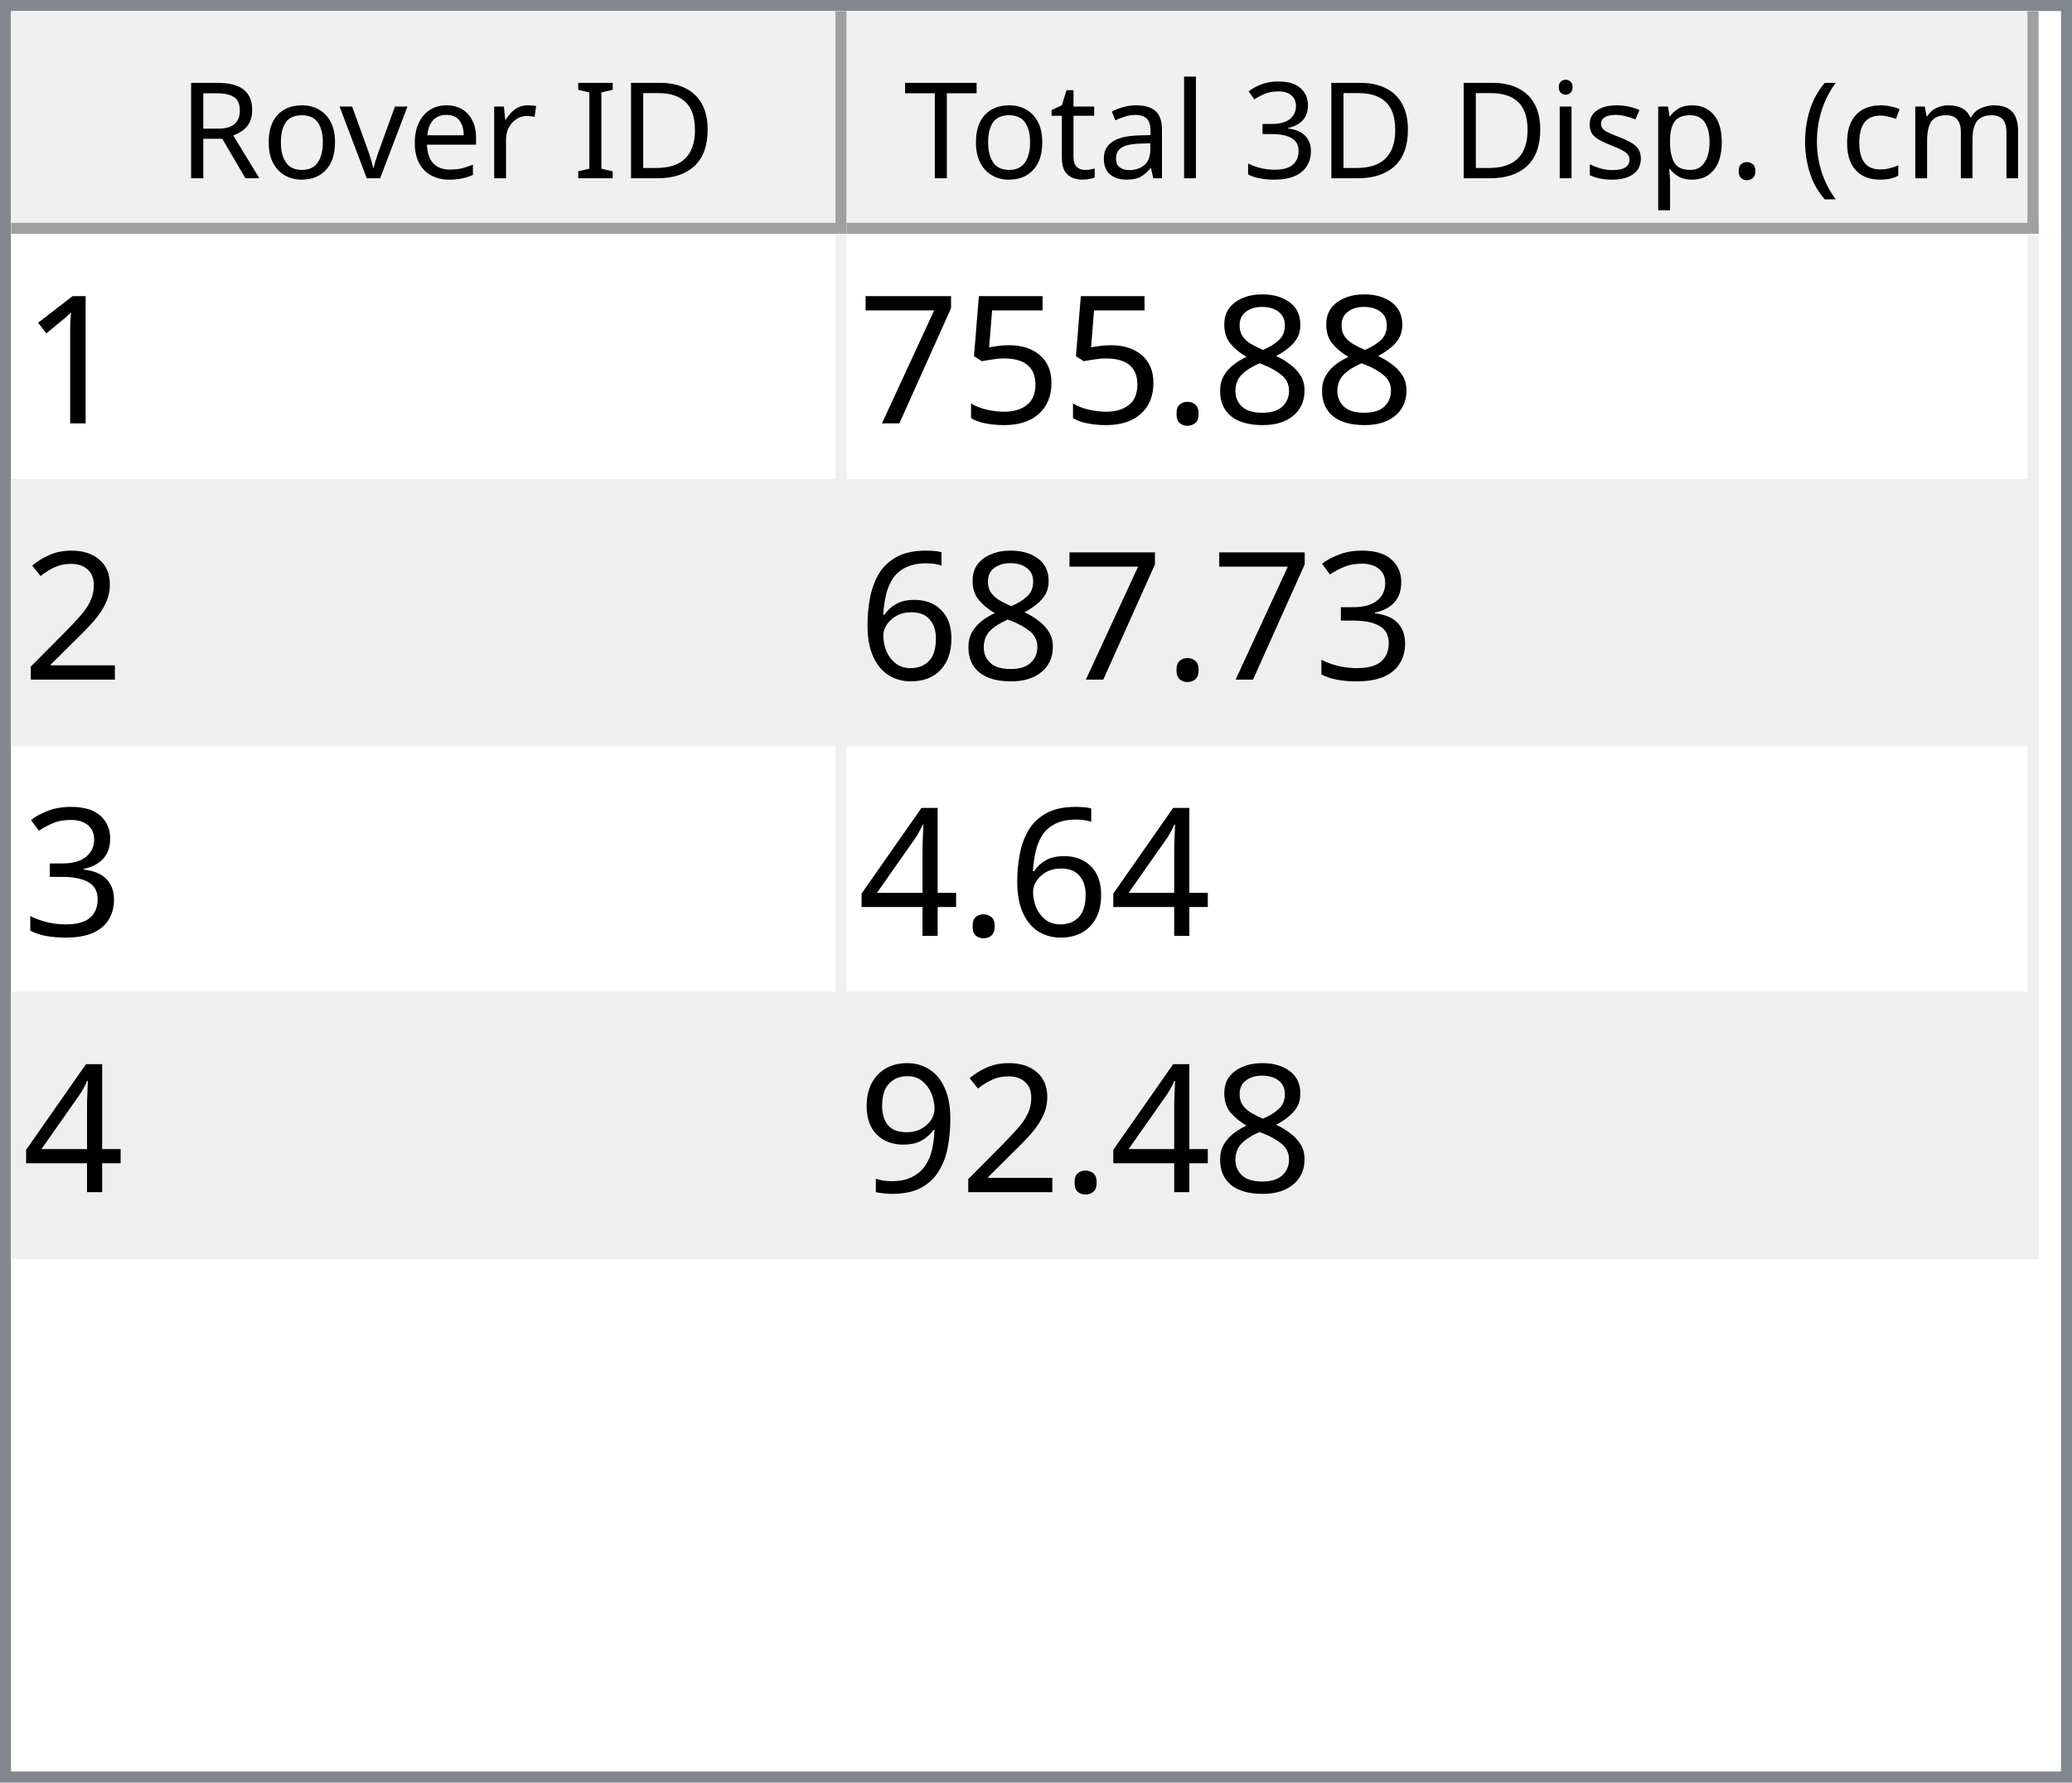
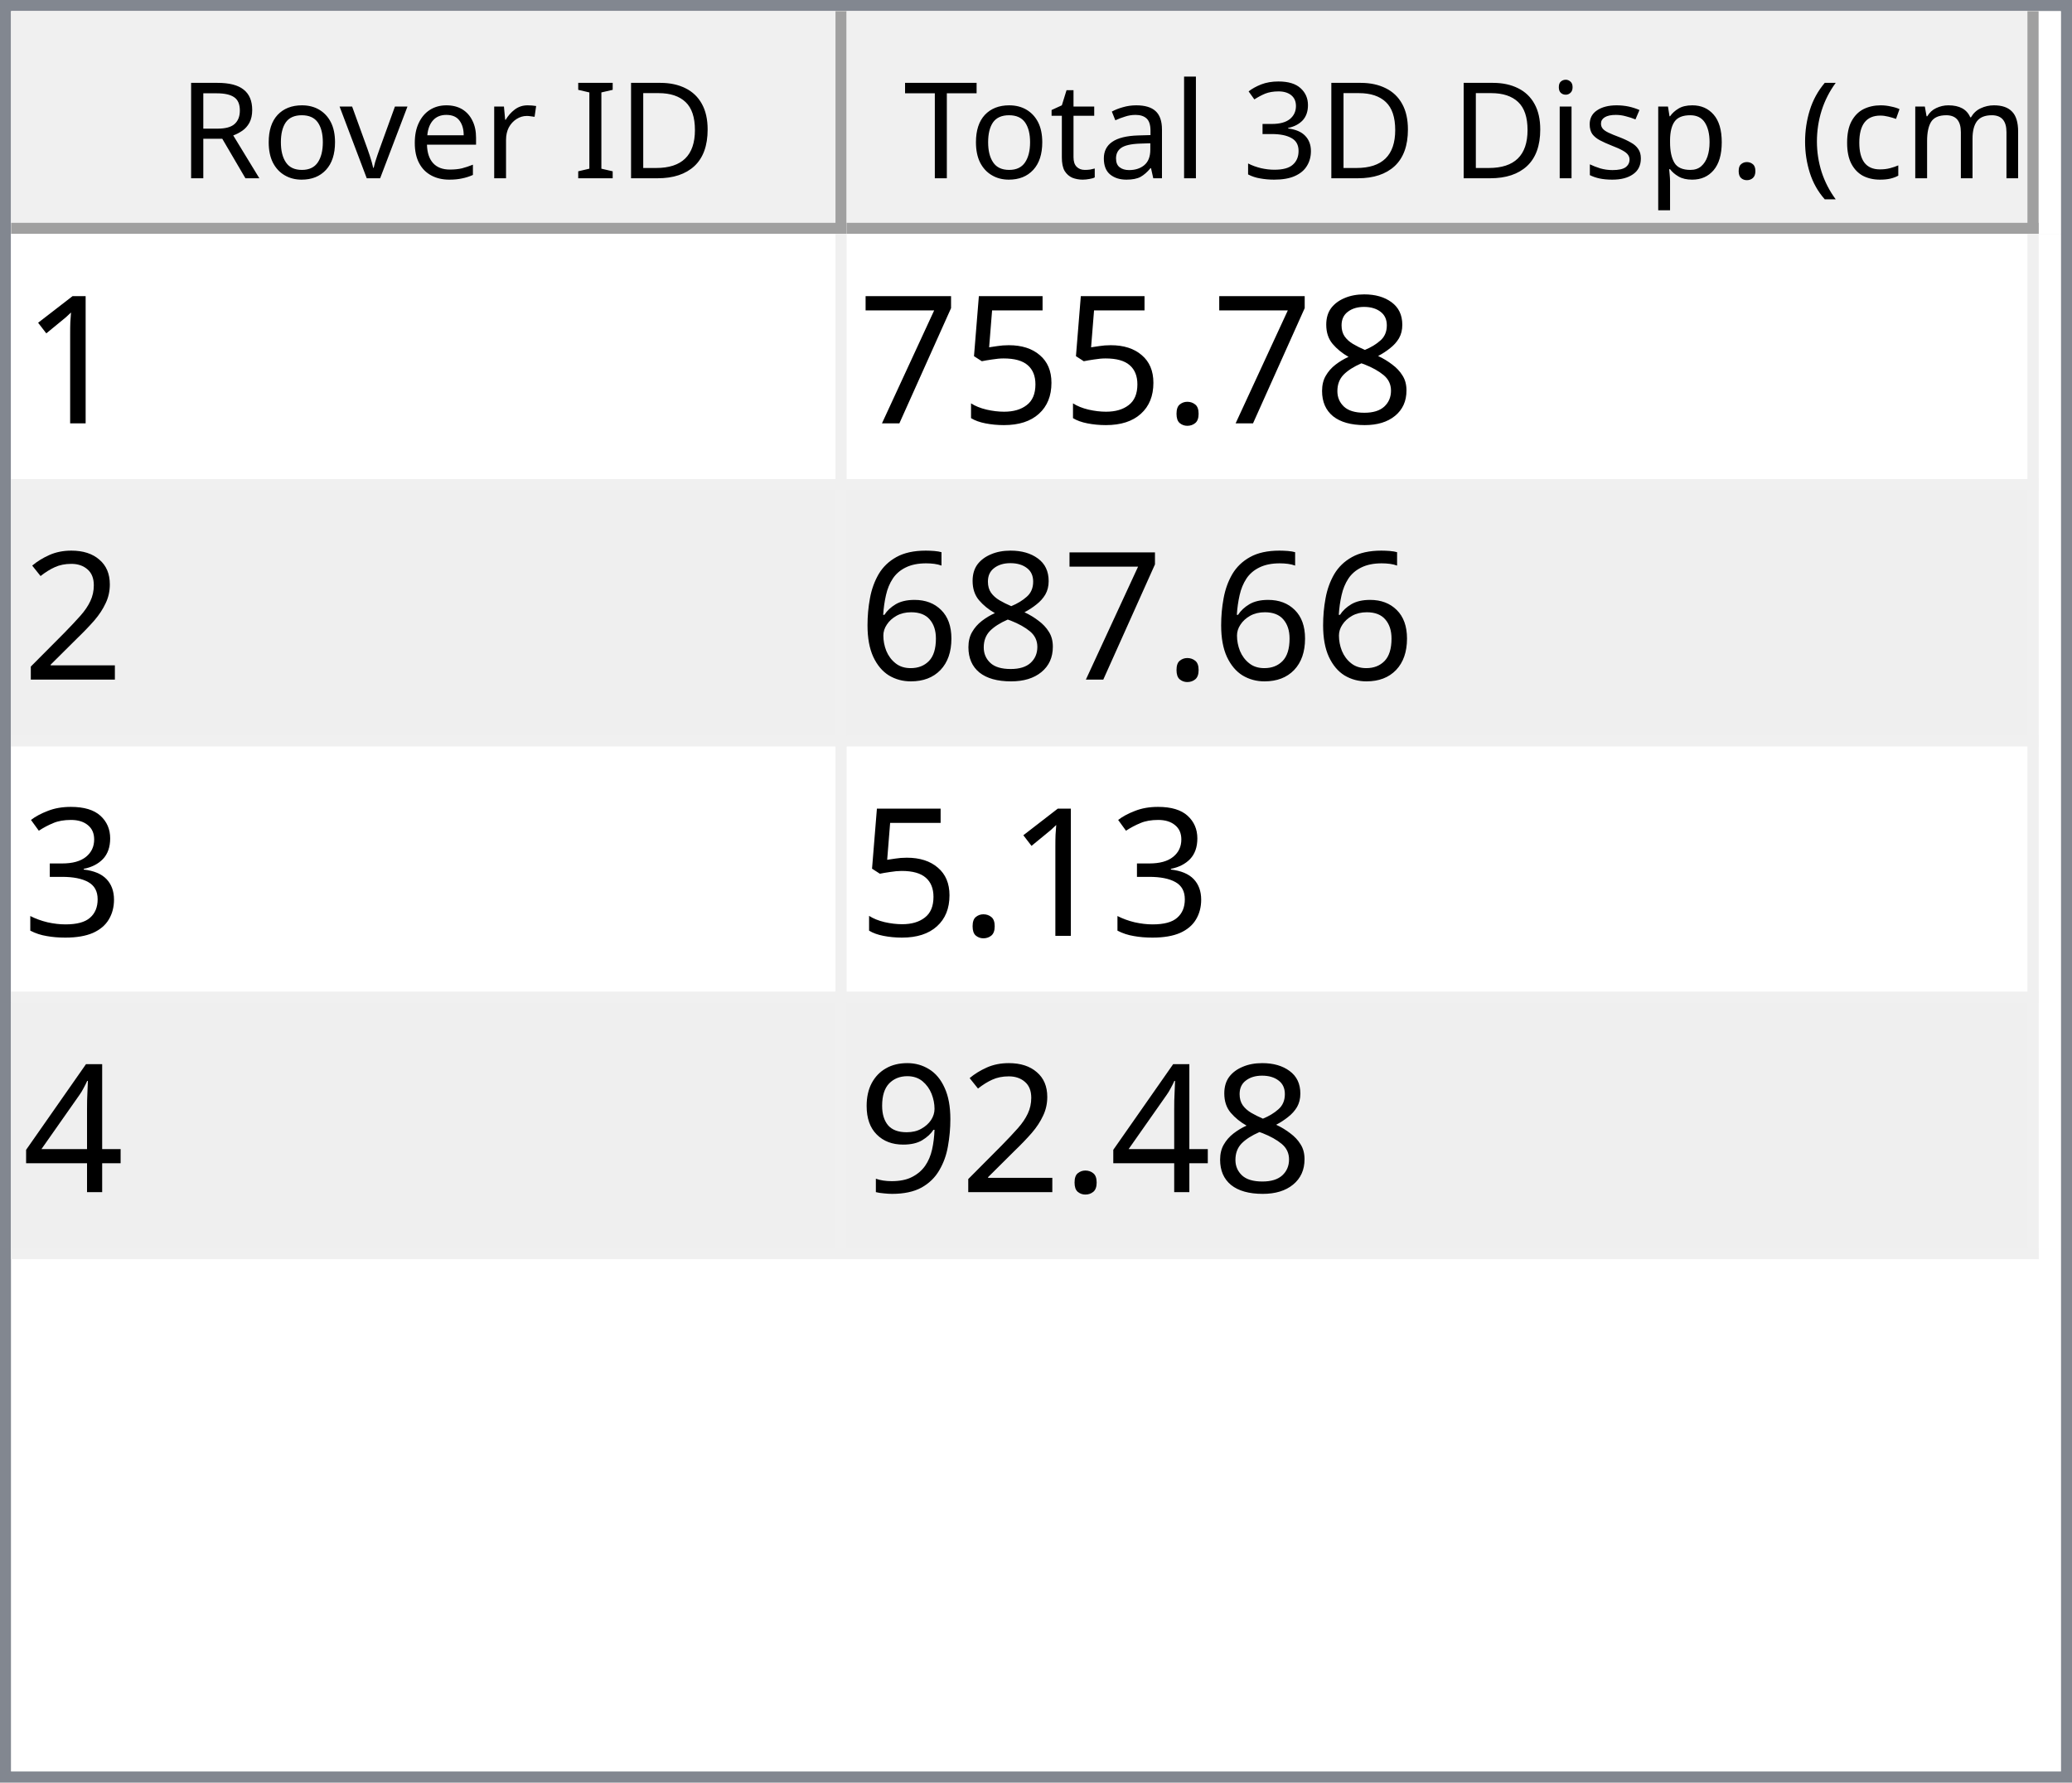
<svg xmlns="http://www.w3.org/2000/svg" style="fill-opacity:1; color-rendering:auto; color-interpolation:auto; text-rendering:auto; stroke:black; stroke-linecap:square; stroke-miterlimit:10; shape-rendering:auto; stroke-opacity:1; fill:black; stroke-dasharray:none; font-weight:normal; stroke-width:1; font-family:'Dialog'; font-style:normal; stroke-linejoin:miter; font-size:12px; stroke-dashoffset:0; image-rendering:auto;" width="186" height="160">
  <defs id="genericDefs" />
  <g>
    <defs id="defs1">
      <clipPath clipPathUnits="userSpaceOnUse" id="clipPath1">
        <path d="M0 0 L186 0 L186 160 L0 160 L0 0 Z" />
      </clipPath>
      <clipPath clipPathUnits="userSpaceOnUse" id="clipPath2">
        <path d="M0 0 L0 160 L186 160 L186 0 Z" />
      </clipPath>
      <clipPath clipPathUnits="userSpaceOnUse" id="clipPath3">
        <path d="M0 0 L0 20 L184 20 L184 0 Z" />
      </clipPath>
      <clipPath clipPathUnits="userSpaceOnUse" id="clipPath4">
        <path d="M0 0 L0 20 L75 20 L75 0 Z" />
      </clipPath>
      <clipPath clipPathUnits="userSpaceOnUse" id="clipPath5">
        <path d="M1 1 L1 19 L74 19 L74 1 Z" />
      </clipPath>
      <clipPath clipPathUnits="userSpaceOnUse" id="clipPath6">
        <path d="M0 0 L0 18 L73 18 L73 0 Z" />
      </clipPath>
      <clipPath clipPathUnits="userSpaceOnUse" id="clipPath7">
        <path d="M-0.5 -0.5 L-0.5 19.5 L74.5 19.5 L74.5 -0.5 Z" />
      </clipPath>
      <clipPath clipPathUnits="userSpaceOnUse" id="clipPath8">
        <path d="M0 0 L0 20 L107 20 L107 0 Z" />
      </clipPath>
      <clipPath clipPathUnits="userSpaceOnUse" id="clipPath9">
        <path d="M1 1 L1 19 L106 19 L106 1 Z" />
      </clipPath>
      <clipPath clipPathUnits="userSpaceOnUse" id="clipPath10">
        <path d="M0 0 L0 18 L105 18 L105 0 Z" />
      </clipPath>
      <clipPath clipPathUnits="userSpaceOnUse" id="clipPath11">
        <path d="M-0.5 -0.5 L-0.5 19.5 L106.5 19.5 L106.5 -0.5 Z" />
      </clipPath>
      <clipPath clipPathUnits="userSpaceOnUse" id="clipPath12">
        <path d="M0 0 L0 138 L184 138 L184 0 Z" />
      </clipPath>
      <clipPath clipPathUnits="userSpaceOnUse" id="clipPath13">
        <path d="M0 0 L0 92 L182 92 L182 0 Z" />
      </clipPath>
      <clipPath clipPathUnits="userSpaceOnUse" id="clipPath14">
        <path d="M-0.5 -0.5 L-0.5 91.5 L181.5 91.5 L181.5 -0.5 Z" />
      </clipPath>
      <clipPath clipPathUnits="userSpaceOnUse" id="clipPath15">
        <path d="M0 0 L0 22 L74 22 L74 0 Z" />
      </clipPath>
      <clipPath clipPathUnits="userSpaceOnUse" id="clipPath16">
        <path d="M0 0 L0 22 L106 22 L106 0 Z" />
      </clipPath>
      <font horiz-adv-x="64.551" id="font1">
        <font-face ascent="107.91" descent="25.098" units-per-em="100" style="font-style:normal; font-family:Segoe UI; font-weight:normal;" />
        <missing-glyph horiz-adv-x="64.551" d="M8.109 0 L8.109 68.266 L56.453 68.266 L56.453 0 L8.109 0 ZM15.328 7.234 L49.219 7.234 L49.219 61.031 L15.328 61.031 L15.328 7.234 Z" />
        <glyph unicode="D" horiz-adv-x="70.117" d="M9.188 0 L9.188 70.016 L28.516 70.016 Q65.531 70.016 65.531 35.891 Q65.531 19.672 55.25 9.836 Q44.969 0 27.734 0 L9.188 0 ZM17.391 62.594 L17.391 7.422 L27.828 7.422 Q41.609 7.422 49.273 14.797 Q56.938 22.172 56.938 35.688 Q56.938 62.594 28.328 62.594 L17.391 62.594 Z" />
        <glyph unicode="I" horiz-adv-x="26.611" d="M17.391 0 L9.188 0 L9.188 70.016 L17.391 70.016 L17.391 0 Z" />
        <glyph unicode=" " horiz-adv-x="27.393" d="" />
        <glyph unicode="r" horiz-adv-x="34.766" d="M34.188 41.891 Q32.078 43.5 28.125 43.5 Q23 43.5 19.555 38.672 Q16.109 33.844 16.109 25.484 L16.109 0 L8.109 0 L8.109 50 L16.109 50 L16.109 39.703 L16.312 39.703 Q18.016 44.969 21.531 47.922 Q25.047 50.875 29.391 50.875 Q32.516 50.875 34.188 50.203 L34.188 41.891 Z" />
        <glyph unicode="e" horiz-adv-x="52.295" d="M48.297 23 L12.984 23 Q13.188 14.656 17.484 10.109 Q21.781 5.562 29.297 5.562 Q37.75 5.562 44.828 11.141 L44.828 3.609 Q38.234 -1.172 27.391 -1.172 Q16.797 -1.172 10.742 5.641 Q4.688 12.453 4.688 24.812 Q4.688 36.469 11.305 43.82 Q17.922 51.172 27.734 51.172 Q37.547 51.172 42.922 44.828 Q48.297 38.484 48.297 27.203 L48.297 23 ZM40.094 29.781 Q40.047 36.719 36.75 40.578 Q33.453 44.438 27.594 44.438 Q21.922 44.438 17.969 40.383 Q14.016 36.328 13.094 29.781 L40.094 29.781 Z" />
        <glyph unicode="v" horiz-adv-x="47.9" d="M47.406 50 L27.484 0 L19.625 0 L0.688 50 L9.469 50 L22.172 13.672 Q23.578 9.672 23.922 6.688 L24.125 6.688 Q24.609 10.453 25.688 13.484 L38.969 50 L47.406 50 Z" />
        <glyph unicode="o" horiz-adv-x="58.594" d="M29 -1.172 Q17.922 -1.172 11.305 5.836 Q4.688 12.844 4.688 24.422 Q4.688 37.016 11.57 44.094 Q18.453 51.172 30.172 51.172 Q41.359 51.172 47.633 44.289 Q53.906 37.406 53.906 25.203 Q53.906 13.234 47.141 6.031 Q40.375 -1.172 29 -1.172 ZM29.594 44.438 Q21.875 44.438 17.383 39.188 Q12.891 33.938 12.891 24.703 Q12.891 15.828 17.43 10.695 Q21.969 5.562 29.594 5.562 Q37.359 5.562 41.531 10.594 Q45.703 15.625 45.703 24.906 Q45.703 34.281 41.531 39.359 Q37.359 44.438 29.594 44.438 Z" />
        <glyph unicode="R" horiz-adv-x="59.814" d="M59.375 0 L49.609 0 L37.891 19.625 Q36.281 22.359 34.766 24.289 Q33.25 26.219 31.664 27.438 Q30.078 28.656 28.25 29.219 Q26.422 29.781 24.125 29.781 L17.391 29.781 L17.391 0 L9.188 0 L9.188 70.016 L30.078 70.016 Q34.672 70.016 38.555 68.867 Q42.438 67.719 45.289 65.375 Q48.141 63.031 49.758 59.547 Q51.375 56.062 51.375 51.375 Q51.375 47.703 50.273 44.656 Q49.172 41.609 47.148 39.211 Q45.125 36.812 42.266 35.133 Q39.406 33.453 35.844 32.516 L35.844 32.328 Q37.594 31.547 38.891 30.547 Q40.188 29.547 41.359 28.18 Q42.531 26.812 43.68 25.078 Q44.828 23.344 46.234 21.047 L59.375 0 ZM17.391 62.594 L17.391 37.203 L28.516 37.203 Q31.594 37.203 34.203 38.133 Q36.812 39.062 38.719 40.797 Q40.625 42.531 41.703 45.047 Q42.781 47.562 42.781 50.688 Q42.781 56.297 39.141 59.445 Q35.5 62.594 28.609 62.594 L17.391 62.594 Z" />
        <glyph unicode=")" horiz-adv-x="30.176" d="M8.297 -15.922 L1.172 -15.922 Q16.406 2.344 16.406 26.812 Q16.406 51.469 1.078 70.016 L8.297 70.016 Q23.531 52.156 23.531 26.703 Q23.531 1.375 8.297 -15.922 Z" />
        <glyph unicode="m" horiz-adv-x="86.133" d="M79.109 0 L71.094 0 L71.094 28.719 Q71.094 37.016 68.531 40.727 Q65.969 44.438 59.906 44.438 Q54.781 44.438 51.195 39.75 Q47.609 35.062 47.609 28.516 L47.609 0 L39.594 0 L39.594 29.688 Q39.594 44.438 28.219 44.438 Q22.953 44.438 19.531 40.016 Q16.109 35.594 16.109 28.516 L16.109 0 L8.109 0 L8.109 50 L16.109 50 L16.109 42.094 L16.312 42.094 Q21.625 51.172 31.844 51.172 Q36.969 51.172 40.773 48.312 Q44.578 45.453 46 40.828 Q51.562 51.172 62.594 51.172 Q79.109 51.172 79.109 30.812 L79.109 0 Z" />
        <glyph unicode="c" horiz-adv-x="46.191" d="M42.188 2.297 Q36.422 -1.172 28.516 -1.172 Q17.828 -1.172 11.258 5.789 Q4.688 12.75 4.688 23.828 Q4.688 36.188 11.766 43.68 Q18.844 51.172 30.672 51.172 Q37.25 51.172 42.281 48.734 L42.281 40.531 Q36.719 44.438 30.375 44.438 Q22.703 44.438 17.797 38.945 Q12.891 33.453 12.891 24.516 Q12.891 15.719 17.508 10.641 Q22.125 5.562 29.891 5.562 Q36.422 5.562 42.188 9.906 L42.188 2.297 Z" />
        <glyph unicode="(" horiz-adv-x="30.176" d="M29.109 -15.922 L21.969 -15.922 Q6.844 1.375 6.844 26.703 Q6.844 52.156 21.969 70.016 L29.203 70.016 Q13.875 51.469 13.875 26.812 Q13.875 2.344 29.109 -15.922 Z" />
        <glyph unicode="." horiz-adv-x="21.68" d="M10.891 -1.078 Q8.641 -1.078 7.055 0.539 Q5.469 2.156 5.469 4.391 Q5.469 6.641 7.055 8.273 Q8.641 9.906 10.891 9.906 Q13.188 9.906 14.797 8.273 Q16.406 6.641 16.406 4.391 Q16.406 2.156 14.797 0.539 Q13.188 -1.078 10.891 -1.078 Z" />
        <glyph unicode="p" horiz-adv-x="58.789" d="M16.312 7.234 L16.109 7.234 L16.109 -23 L8.109 -23 L8.109 50 L16.109 50 L16.109 41.219 L16.312 41.219 Q22.219 51.172 33.594 51.172 Q43.266 51.172 48.688 44.461 Q54.109 37.75 54.109 26.469 Q54.109 13.922 48 6.375 Q41.891 -1.172 31.297 -1.172 Q21.578 -1.172 16.312 7.234 ZM16.109 27.391 L16.109 20.406 Q16.109 14.203 20.141 9.883 Q24.172 5.562 30.375 5.562 Q37.641 5.562 41.773 11.133 Q45.906 16.703 45.906 26.609 Q45.906 34.969 42.047 39.703 Q38.188 44.438 31.594 44.438 Q24.609 44.438 20.359 39.578 Q16.109 34.719 16.109 27.391 Z" />
        <glyph unicode="s" horiz-adv-x="42.432" d="M5.078 1.812 L5.078 10.406 Q11.625 5.562 19.484 5.562 Q30.031 5.562 30.031 12.594 Q30.031 14.594 29.125 15.992 Q28.219 17.391 26.68 18.461 Q25.141 19.531 23.07 20.383 Q21 21.234 18.609 22.172 Q15.281 23.484 12.766 24.828 Q10.25 26.172 8.57 27.859 Q6.891 29.547 6.031 31.695 Q5.172 33.844 5.172 36.719 Q5.172 40.234 6.789 42.945 Q8.406 45.656 11.086 47.484 Q13.766 49.312 17.211 50.242 Q20.656 51.172 24.312 51.172 Q30.812 51.172 35.938 48.922 L35.938 40.828 Q30.422 44.438 23.25 44.438 Q21 44.438 19.195 43.922 Q17.391 43.406 16.094 42.477 Q14.797 41.547 14.086 40.258 Q13.375 38.969 13.375 37.406 Q13.375 35.453 14.086 34.133 Q14.797 32.812 16.164 31.789 Q17.531 30.766 19.484 29.938 Q21.438 29.109 23.922 28.125 Q27.25 26.859 29.883 25.516 Q32.516 24.172 34.375 22.484 Q36.234 20.797 37.234 18.602 Q38.234 16.406 38.234 13.375 Q38.234 9.672 36.602 6.938 Q34.969 4.203 32.234 2.398 Q29.5 0.594 25.93 -0.289 Q22.359 -1.172 18.453 -1.172 Q10.75 -1.172 5.078 1.812 Z" />
        <glyph unicode="i" horiz-adv-x="24.219" d="M12.203 62.703 Q10.062 62.703 8.547 64.164 Q7.031 65.625 7.031 67.875 Q7.031 70.125 8.547 71.609 Q10.062 73.094 12.203 73.094 Q14.406 73.094 15.945 71.609 Q17.484 70.125 17.484 67.875 Q17.484 65.719 15.945 64.211 Q14.406 62.703 12.203 62.703 ZM16.109 0 L8.109 0 L8.109 50 L16.109 50 L16.109 0 Z" />
        <glyph unicode="3" horiz-adv-x="53.906" d="M46.531 19.828 Q46.531 15.094 44.75 11.211 Q42.969 7.328 39.719 4.57 Q36.469 1.812 31.93 0.297 Q27.391 -1.219 21.922 -1.219 Q11.922 -1.219 6 2.594 L6 11.188 Q13.094 5.609 22.219 5.609 Q25.875 5.609 28.828 6.539 Q31.781 7.469 33.906 9.227 Q36.031 10.984 37.18 13.477 Q38.328 15.969 38.328 19.094 Q38.328 32.812 18.797 32.812 L12.984 32.812 L12.984 39.594 L18.5 39.594 Q35.797 39.594 35.797 52.484 Q35.797 64.406 22.609 64.406 Q15.188 64.406 8.688 59.422 L8.688 67.188 Q15.375 71.188 24.609 71.188 Q29 71.188 32.57 69.969 Q36.141 68.75 38.68 66.555 Q41.219 64.359 42.609 61.281 Q44 58.203 44 54.5 Q44 40.672 30.031 36.719 L30.031 36.531 Q33.594 36.141 36.625 34.797 Q39.656 33.453 41.852 31.305 Q44.047 29.156 45.289 26.25 Q46.531 23.344 46.531 19.828 Z" />
        <glyph unicode="l" horiz-adv-x="24.219" d="M16.109 0 L8.109 0 L8.109 74.031 L16.109 74.031 L16.109 0 Z" />
        <glyph unicode="a" horiz-adv-x="50.879" d="M43.891 0 L35.891 0 L35.891 7.812 L35.688 7.812 Q30.469 -1.172 20.312 -1.172 Q12.844 -1.172 8.617 2.781 Q4.391 6.734 4.391 13.281 Q4.391 27.297 20.906 29.594 L35.891 31.688 Q35.891 44.438 25.594 44.438 Q16.547 44.438 9.281 38.281 L9.281 46.484 Q16.656 51.172 26.266 51.172 Q43.891 51.172 43.891 32.516 L43.891 0 ZM35.891 25.297 L23.828 23.641 Q18.266 22.859 15.43 20.875 Q12.594 18.891 12.594 13.875 Q12.594 10.203 15.211 7.883 Q17.828 5.562 22.172 5.562 Q28.125 5.562 32.008 9.742 Q35.891 13.922 35.891 20.312 L35.891 25.297 Z" />
        <glyph unicode="t" horiz-adv-x="33.887" d="M31.297 0.484 Q28.469 -1.078 23.828 -1.078 Q10.688 -1.078 10.688 13.578 L10.688 43.172 L2.094 43.172 L2.094 50 L10.688 50 L10.688 62.203 L18.703 64.797 L18.703 50 L31.297 50 L31.297 43.172 L18.703 43.172 L18.703 14.984 Q18.703 9.969 20.414 7.82 Q22.125 5.672 26.078 5.672 Q29.109 5.672 31.297 7.328 L31.297 0.484 Z" />
        <glyph unicode="T" horiz-adv-x="52.393" d="M50.594 62.594 L30.375 62.594 L30.375 0 L22.172 0 L22.172 62.594 L2 62.594 L2 70.016 L50.594 70.016 L50.594 62.594 Z" />
      </font>
      <font horiz-adv-x="75.0" id="font2">
        <font-face ascent="100.537" descent="21.973" units-per-em="100" style="font-style:normal; font-family:sans-serif; font-weight:normal;" />
        <missing-glyph horiz-adv-x="75.0" d="M12.5 0 L12.5 62.5 L62.5 62.5 L62.5 0 L12.5 0 ZM14.062 1.562 L60.938 1.562 L60.938 60.938 L14.062 60.938 L14.062 1.562 Z" />
        <glyph unicode="1" horiz-adv-x="55.615" d="M37.25 0 L28.469 0 L28.469 56 Q25.297 52.984 20.141 49.953 Q14.984 46.922 10.891 45.406 L10.891 53.906 Q18.266 57.375 23.781 62.305 Q29.297 67.234 31.594 71.875 L37.25 71.875 L37.25 0 Z" />
        <glyph unicode="8" horiz-adv-x="55.615" d="M17.672 38.812 Q12.203 40.828 9.57 44.539 Q6.938 48.25 6.938 53.422 Q6.938 61.234 12.555 66.555 Q18.172 71.875 27.484 71.875 Q36.859 71.875 42.578 66.43 Q48.297 60.984 48.297 53.172 Q48.297 48.188 45.68 44.508 Q43.062 40.828 37.75 38.812 Q44.344 36.672 47.781 31.883 Q51.219 27.094 51.219 20.453 Q51.219 11.281 44.727 5.031 Q38.234 -1.219 27.641 -1.219 Q17.047 -1.219 10.547 5.055 Q4.047 11.328 4.047 20.703 Q4.047 27.688 7.594 32.398 Q11.141 37.109 17.672 38.812 ZM15.922 53.719 Q15.922 48.641 19.195 45.414 Q22.469 42.188 27.688 42.188 Q32.766 42.188 36.016 45.383 Q39.266 48.578 39.266 53.219 Q39.266 58.062 35.914 61.359 Q32.562 64.656 27.594 64.656 Q22.562 64.656 19.242 61.43 Q15.922 58.203 15.922 53.719 ZM13.094 20.656 Q13.094 16.891 14.875 13.375 Q16.656 9.859 20.172 7.93 Q23.688 6 27.734 6 Q34.031 6 38.133 10.055 Q42.234 14.109 42.234 20.359 Q42.234 26.703 38.016 30.859 Q33.797 35.016 27.438 35.016 Q21.234 35.016 17.164 30.914 Q13.094 26.812 13.094 20.656 Z" />
        <glyph unicode="." horiz-adv-x="27.783" d="M9.078 0 L9.078 10.016 L19.094 10.016 L19.094 0 L9.078 0 Z" />
        <glyph unicode="5" horiz-adv-x="55.615" d="M4.156 18.75 L13.375 19.531 Q14.406 12.797 18.141 9.398 Q21.875 6 27.156 6 Q33.5 6 37.891 10.789 Q42.281 15.578 42.281 23.484 Q42.281 31 38.062 35.352 Q33.844 39.703 27 39.703 Q22.75 39.703 19.336 37.773 Q15.922 35.844 13.969 32.766 L5.719 33.844 L12.641 70.609 L48.25 70.609 L48.25 62.203 L19.672 62.203 L15.828 42.969 Q22.266 47.469 29.344 47.469 Q38.719 47.469 45.164 40.969 Q51.609 34.469 51.609 24.266 Q51.609 14.547 45.953 7.469 Q39.062 -1.219 27.156 -1.219 Q17.391 -1.219 11.211 4.25 Q5.031 9.719 4.156 18.75 Z" />
        <glyph unicode="7" horiz-adv-x="55.615" d="M4.734 62.203 L4.734 70.656 L51.078 70.656 L51.078 63.812 Q44.234 56.547 37.523 44.484 Q30.812 32.422 27.156 19.672 Q24.516 10.688 23.781 0 L14.75 0 Q14.891 8.453 18.062 20.414 Q21.234 32.375 27.172 43.484 Q33.109 54.594 39.797 62.203 L4.734 62.203 Z" />
        <glyph unicode="2" horiz-adv-x="55.615" d="M50.344 8.453 L50.344 0 L3.031 0 Q2.938 3.172 4.047 6.109 Q5.859 10.938 9.836 15.625 Q13.812 20.312 21.344 26.469 Q33.016 36.031 37.117 41.625 Q41.219 47.219 41.219 52.203 Q41.219 57.422 37.477 61.008 Q33.734 64.594 27.734 64.594 Q21.391 64.594 17.578 60.789 Q13.766 56.984 13.719 50.25 L4.688 51.172 Q5.609 61.281 11.664 66.578 Q17.719 71.875 27.938 71.875 Q38.234 71.875 44.242 66.164 Q50.25 60.453 50.25 52 Q50.25 47.703 48.492 43.555 Q46.734 39.406 42.656 34.812 Q38.578 30.219 29.109 22.219 Q21.188 15.578 18.945 13.211 Q16.703 10.844 15.234 8.453 L50.344 8.453 Z" />
+         <glyph unicode="6" horiz-adv-x="55.615" d="M49.75 54.047 L41.016 53.375 Q39.844 58.547 37.703 60.891 Q34.125 64.656 28.906 64.656 Q24.703 64.656 21.531 62.312 Q17.391 59.281 14.992 53.469 Q12.594 47.656 12.5 36.922 Q15.672 41.75 20.266 44.094 Q24.859 46.438 29.891 46.438 Q38.672 46.438 44.852 39.969 Q51.031 33.5 51.031 23.25 Q51.031 16.5 48.125 10.719 Q45.219 4.938 40.141 1.859 Q35.062 -1.219 28.609 -1.219 Q17.625 -1.219 10.695 6.859 Q3.766 14.938 3.766 33.5 Q3.766 54.25 11.422 63.672 Q18.109 71.875 29.438 71.875 Q37.891 71.875 43.289 67.141 Q48.688 62.406 49.75 54.047 ZM13.875 23.188 Q13.875 18.656 15.797 14.508 Q17.719 10.359 21.188 8.18 Q24.656 6 28.469 6 Q34.031 6 38.039 10.492 Q42.047 14.984 42.047 22.703 Q42.047 30.125 38.086 34.398 Q34.125 38.672 28.125 38.672 Q22.172 38.672 18.023 34.398 Q13.875 30.125 13.875 23.188 Z" />
        <glyph unicode="3" horiz-adv-x="55.615" d="M4.203 18.891 L12.984 20.062 Q14.5 12.594 18.141 9.297 Q21.781 6 27 6 Q33.203 6 37.477 10.297 Q41.75 14.594 41.75 20.953 Q41.75 27 37.797 30.93 Q33.844 34.859 27.734 34.859 Q25.25 34.859 21.531 33.891 L22.516 41.609 Q23.391 41.5 23.922 41.5 Q29.547 41.5 34.039 44.43 Q38.531 47.359 38.531 53.469 Q38.531 58.297 35.258 61.477 Q31.984 64.656 26.812 64.656 Q21.688 64.656 18.266 61.43 Q14.844 58.203 13.875 51.766 L5.078 53.328 Q6.688 62.156 12.398 67.016 Q18.109 71.875 26.609 71.875 Q32.469 71.875 37.398 69.359 Q42.328 66.844 44.945 62.5 Q47.562 58.156 47.562 53.266 Q47.562 48.641 45.07 44.828 Q42.578 41.016 37.703 38.766 Q44.047 37.312 47.562 32.695 Q51.078 28.078 51.078 21.141 Q51.078 11.766 44.242 5.25 Q37.406 -1.266 26.953 -1.266 Q17.531 -1.266 11.305 4.352 Q5.078 9.969 4.203 18.891 Z" />
-         <glyph unicode="6" horiz-adv-x="55.615" d="M49.75 54.047 L41.016 53.375 Q39.844 58.547 37.703 60.891 Q34.125 64.656 28.906 64.656 Q24.703 64.656 21.531 62.312 Q17.391 59.281 14.992 53.469 Q12.594 47.656 12.5 36.922 Q15.672 41.75 20.266 44.094 Q24.859 46.438 29.891 46.438 Q38.672 46.438 44.852 39.969 Q51.031 33.5 51.031 23.25 Q51.031 16.5 48.125 10.719 Q45.219 4.938 40.141 1.859 Q35.062 -1.219 28.609 -1.219 Q17.625 -1.219 10.695 6.859 Q3.766 14.938 3.766 33.5 Q3.766 54.25 11.422 63.672 Q18.109 71.875 29.438 71.875 Q37.891 71.875 43.289 67.141 Q48.688 62.406 49.75 54.047 ZM13.875 23.188 Q13.875 18.656 15.797 14.508 Q17.719 10.359 21.188 8.18 Q24.656 6 28.469 6 Q34.031 6 38.039 10.492 Q42.047 14.984 42.047 22.703 Q42.047 30.125 38.086 34.398 Q34.125 38.672 28.125 38.672 Q22.172 38.672 18.023 34.398 Q13.875 30.125 13.875 23.188 Z" />
        <glyph unicode="4" horiz-adv-x="55.615" d="M32.328 0 L32.328 17.141 L1.266 17.141 L1.266 25.203 L33.938 71.578 L41.109 71.578 L41.109 25.203 L50.781 25.203 L50.781 17.141 L41.109 17.141 L41.109 0 L32.328 0 ZM32.328 25.203 L32.328 57.469 L9.906 25.203 L32.328 25.203 Z" />
        <glyph unicode="9" horiz-adv-x="55.615" d="M5.469 16.547 L13.922 17.328 Q14.984 11.375 18.016 8.688 Q21.047 6 25.781 6 Q29.828 6 32.883 7.859 Q35.938 9.719 37.891 12.82 Q39.844 15.922 41.164 21.195 Q42.484 26.469 42.484 31.938 Q42.484 32.516 42.438 33.688 Q39.797 29.5 35.234 26.883 Q30.672 24.266 25.344 24.266 Q16.453 24.266 10.305 30.711 Q4.156 37.156 4.156 47.703 Q4.156 58.594 10.578 65.234 Q17 71.875 26.656 71.875 Q33.641 71.875 39.43 68.117 Q45.219 64.359 48.219 57.398 Q51.219 50.438 51.219 37.25 Q51.219 23.531 48.242 15.406 Q45.266 7.281 39.383 3.031 Q33.5 -1.219 25.594 -1.219 Q17.188 -1.219 11.867 3.445 Q6.547 8.109 5.469 16.547 ZM41.453 48.141 Q41.453 55.719 37.43 60.156 Q33.406 64.594 27.734 64.594 Q21.875 64.594 17.531 59.812 Q13.188 55.031 13.188 47.406 Q13.188 40.578 17.312 36.305 Q21.438 32.031 27.484 32.031 Q33.594 32.031 37.523 36.305 Q41.453 40.578 41.453 48.141 Z" />
      </font>
    </defs>
    <g style="fill:white; stroke:white;">
      <rect x="0" y="0" width="186" style="clip-path:url(#clipPath1); stroke:none;" height="160" />
    </g>
    <g style="fill:white; text-rendering:optimizeSpeed; color-rendering:optimizeSpeed; image-rendering:optimizeSpeed; shape-rendering:crispEdges; stroke:white; color-interpolation:sRGB;">
      <rect x="0" width="186" height="160" y="0" style="stroke:none;" />
      <path style="stroke:none;" d="M0 160 L186 160 L186 0 L0 0 Z" />
    </g>
    <g style="fill:rgb(240,240,240); font-family:'Segoe UI'; stroke:rgb(240,240,240);">
      <rect x="0" y="0" width="186" style="clip-path:url(#clipPath2); stroke:none;" height="160" />
    </g>
    <g style="fill:rgb(130,135,144); font-family:'Segoe UI'; stroke:rgb(130,135,144);">
      <path d="M0 0 L186 0 L186 160 L0 160 L0 0 ZM1 1 L185 1 L185 159 L1 159 L1 1 Z" style="fill-rule:evenodd; clip-path:url(#clipPath2); stroke:none;" />
    </g>
    <g style="fill:white; font-family:'Segoe UI'; stroke:white;" transform="translate(1,1)">
      <rect x="0" y="0" width="184" style="clip-path:url(#clipPath3); stroke:none;" height="20" />
    </g>
    <g style="fill:rgb(240,240,240); font-family:'Segoe UI'; stroke:rgb(240,240,240);" transform="translate(1,1)">
      <rect x="0" y="0" width="75" style="clip-path:url(#clipPath4); stroke:none;" height="20" />
    </g>
    <g style="font-family:'Segoe UI';" transform="translate(2,2)">
      <text x="14" xml:space="preserve" y="14" style="clip-path:url(#clipPath6); stroke:none;">Rover ID</text>
    </g>
    <g style="fill:rgb(160,160,160); font-family:'Segoe UI'; stroke:rgb(160,160,160); stroke-linejoin:bevel;" transform="translate(1.5,1.5)">
      <line x1="74" x2="74" y1="0" style="fill:none; clip-path:url(#clipPath7);" y2="19" />
    </g>
    <g style="fill:rgb(160,160,160); font-family:'Segoe UI'; stroke:rgb(160,160,160); stroke-linejoin:bevel;" transform="matrix(1,0,0,1,1,1) translate(0.5,0.5)">
      <line x1="0" x2="74" y1="19" style="fill:none; clip-path:url(#clipPath7);" y2="19" />
    </g>
    <g style="fill:rgb(240,240,240); font-family:'Segoe UI'; stroke:rgb(240,240,240);" transform="translate(76,1)">
      <rect x="0" y="0" width="107" style="clip-path:url(#clipPath8); stroke:none;" height="20" />
    </g>
    <g style="font-family:'Segoe UI';" transform="translate(77,2)">
      <text x="1" xml:space="preserve" y="14" style="clip-path:url(#clipPath10); stroke:none;"> Total 3D Disp. (cm)</text>
    </g>
    <g style="fill:rgb(160,160,160); font-family:'Segoe UI'; stroke:rgb(160,160,160); stroke-linejoin:bevel;" transform="translate(76.5,1.5)">
      <line x1="106" x2="106" y1="0" style="fill:none; clip-path:url(#clipPath11);" y2="19" />
    </g>
    <g style="fill:rgb(160,160,160); font-family:'Segoe UI'; stroke:rgb(160,160,160); stroke-linejoin:bevel;" transform="matrix(1,0,0,1,76,1) translate(0.5,0.5)">
      <line x1="0" x2="106" y1="19" style="fill:none; clip-path:url(#clipPath11);" y2="19" />
    </g>
    <g style="fill:white; font-family:'Segoe UI'; stroke:white;" transform="translate(1,21)">
      <rect x="0" y="0" width="184" style="clip-path:url(#clipPath12); stroke:none;" height="138" />
    </g>
    <g style="fill:rgb(240,240,240); font-size:16px; font-family:sans-serif; stroke:rgb(240,240,240);" transform="translate(1,21)">
      <rect x="0" y="0" width="182" style="clip-path:url(#clipPath13); stroke:none;" height="92" />
      <line transform="translate(0.5,0.5)" x1="0" x2="181" y1="22" style="clip-path:url(#clipPath14); fill:none; stroke-linejoin:bevel;" y2="22" />
    </g>
    <g transform="matrix(1,0,0,1,1,21) translate(0.5,0.5)" style="fill:rgb(240,240,240); font-size:16px; font-family:sans-serif; stroke:rgb(240,240,240); stroke-linejoin:bevel;">
      <line x1="0" x2="181" y1="45" style="fill:none; clip-path:url(#clipPath14);" y2="45" />
    </g>
    <g transform="matrix(1,0,0,1,1,21) translate(0.5,0.5)" style="fill:rgb(240,240,240); font-size:16px; font-family:sans-serif; stroke:rgb(240,240,240); stroke-linejoin:bevel;">
      <line x1="0" x2="181" y1="68" style="fill:none; clip-path:url(#clipPath14);" y2="68" />
    </g>
    <g transform="matrix(1,0,0,1,1,21) translate(0.5,0.5)" style="fill:rgb(240,240,240); font-size:16px; font-family:sans-serif; stroke:rgb(240,240,240); stroke-linejoin:bevel;">
      <line x1="0" x2="181" y1="91" style="fill:none; clip-path:url(#clipPath14);" y2="91" />
    </g>
    <g transform="matrix(1,0,0,1,1,21) translate(0.5,0.5)" style="fill:rgb(240,240,240); font-size:16px; font-family:sans-serif; stroke:rgb(240,240,240); stroke-linejoin:bevel;">
      <line x1="74" x2="74" y1="0" style="fill:none; clip-path:url(#clipPath14);" y2="91" />
    </g>
    <g transform="matrix(1,0,0,1,1,21) translate(0.5,0.5)" style="fill:rgb(240,240,240); font-size:16px; font-family:sans-serif; stroke:rgb(240,240,240); stroke-linejoin:bevel;">
      <line x1="181" x2="181" y1="0" style="fill:none; clip-path:url(#clipPath14);" y2="91" />
    </g>
    <g style="fill:white; font-size:16px; font-family:sans-serif; stroke:white;" transform="matrix(1,0,0,1,1,21)">
      <rect x="0" y="0" width="74" style="clip-path:url(#clipPath15); stroke:none;" height="22" />
      <text x="1" y="17" style="fill:black; clip-path:url(#clipPath15); stroke:none;" xml:space="preserve">1</text>
    </g>
    <g style="fill:white; font-size:16px; font-family:sans-serif; stroke:white;" transform="matrix(1,0,0,1,1,21) translate(75,0)">
      <rect x="0" y="0" width="106" style="clip-path:url(#clipPath16); stroke:none;" height="22" />
-       <text x="1" y="17" style="fill:black; clip-path:url(#clipPath16); stroke:none;" xml:space="preserve">755.88</text>
+       <text x="1" y="17" style="fill:black; clip-path:url(#clipPath16); stroke:none;" xml:space="preserve">755.78</text>
    </g>
    <g style="fill:rgb(239,239,239); font-size:16px; font-family:sans-serif; stroke:rgb(239,239,239);" transform="matrix(1,0,0,1,1,21) translate(0,23)">
      <rect x="0" y="0" width="74" style="clip-path:url(#clipPath15); stroke:none;" height="22" />
      <text x="1" y="17" style="fill:black; clip-path:url(#clipPath15); stroke:none;" xml:space="preserve">2</text>
    </g>
    <g style="fill:rgb(239,239,239); font-size:16px; font-family:sans-serif; stroke:rgb(239,239,239);" transform="matrix(1,0,0,1,1,21) translate(75,23)">
      <rect x="0" y="0" width="106" style="clip-path:url(#clipPath16); stroke:none;" height="22" />
-       <text x="1" y="17" style="fill:black; clip-path:url(#clipPath16); stroke:none;" xml:space="preserve">687.73</text>
+       <text x="1" y="17" style="fill:black; clip-path:url(#clipPath16); stroke:none;" xml:space="preserve">687.66</text>
    </g>
    <g style="fill:white; font-size:16px; font-family:sans-serif; stroke:white;" transform="matrix(1,0,0,1,1,21) translate(0,46)">
      <rect x="0" y="0" width="74" style="clip-path:url(#clipPath15); stroke:none;" height="22" />
      <text x="1" y="17" style="fill:black; clip-path:url(#clipPath15); stroke:none;" xml:space="preserve">3</text>
    </g>
    <g style="fill:white; font-size:16px; font-family:sans-serif; stroke:white;" transform="matrix(1,0,0,1,1,21) translate(75,46)">
      <rect x="0" y="0" width="106" style="clip-path:url(#clipPath16); stroke:none;" height="22" />
-       <text x="1" y="17" style="fill:black; clip-path:url(#clipPath16); stroke:none;" xml:space="preserve">4.64</text>
+       <text x="1" y="17" style="fill:black; clip-path:url(#clipPath16); stroke:none;" xml:space="preserve">5.13</text>
    </g>
    <g style="fill:rgb(239,239,239); font-size:16px; font-family:sans-serif; stroke:rgb(239,239,239);" transform="matrix(1,0,0,1,1,21) translate(0,69)">
      <rect x="0" y="0" width="74" style="clip-path:url(#clipPath15); stroke:none;" height="22" />
      <text x="1" y="17" style="fill:black; clip-path:url(#clipPath15); stroke:none;" xml:space="preserve">4</text>
    </g>
    <g style="fill:rgb(239,239,239); font-size:16px; font-family:sans-serif; stroke:rgb(239,239,239);" transform="matrix(1,0,0,1,1,21) translate(75,69)">
      <rect x="0" y="0" width="106" style="clip-path:url(#clipPath16); stroke:none;" height="22" />
      <text x="1" y="17" style="fill:black; clip-path:url(#clipPath16); stroke:none;" xml:space="preserve">92.48</text>
    </g>
  </g>
</svg>
